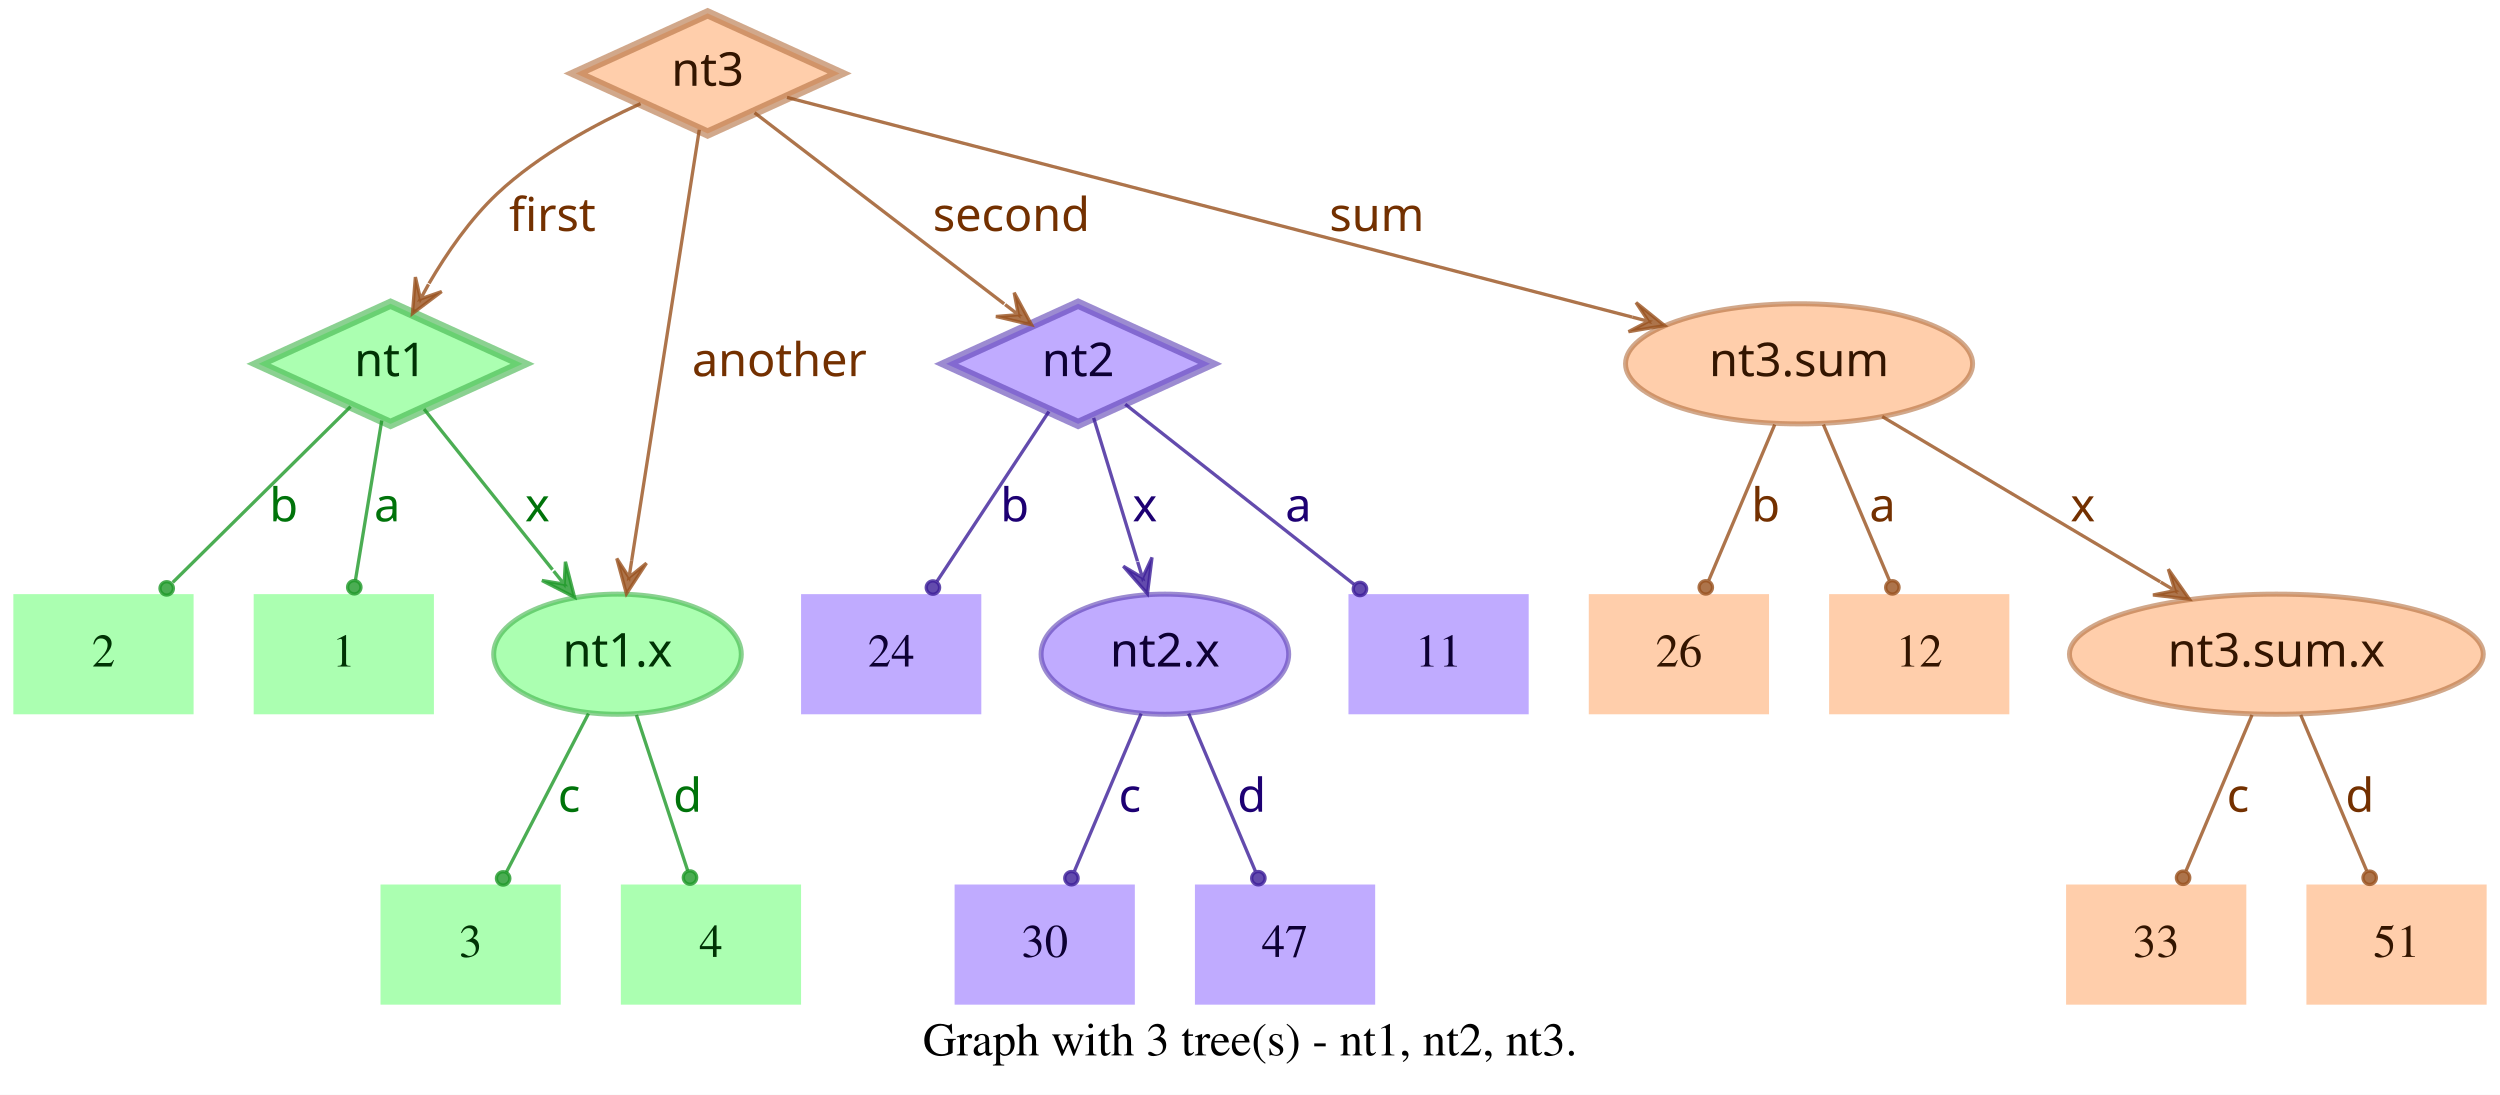
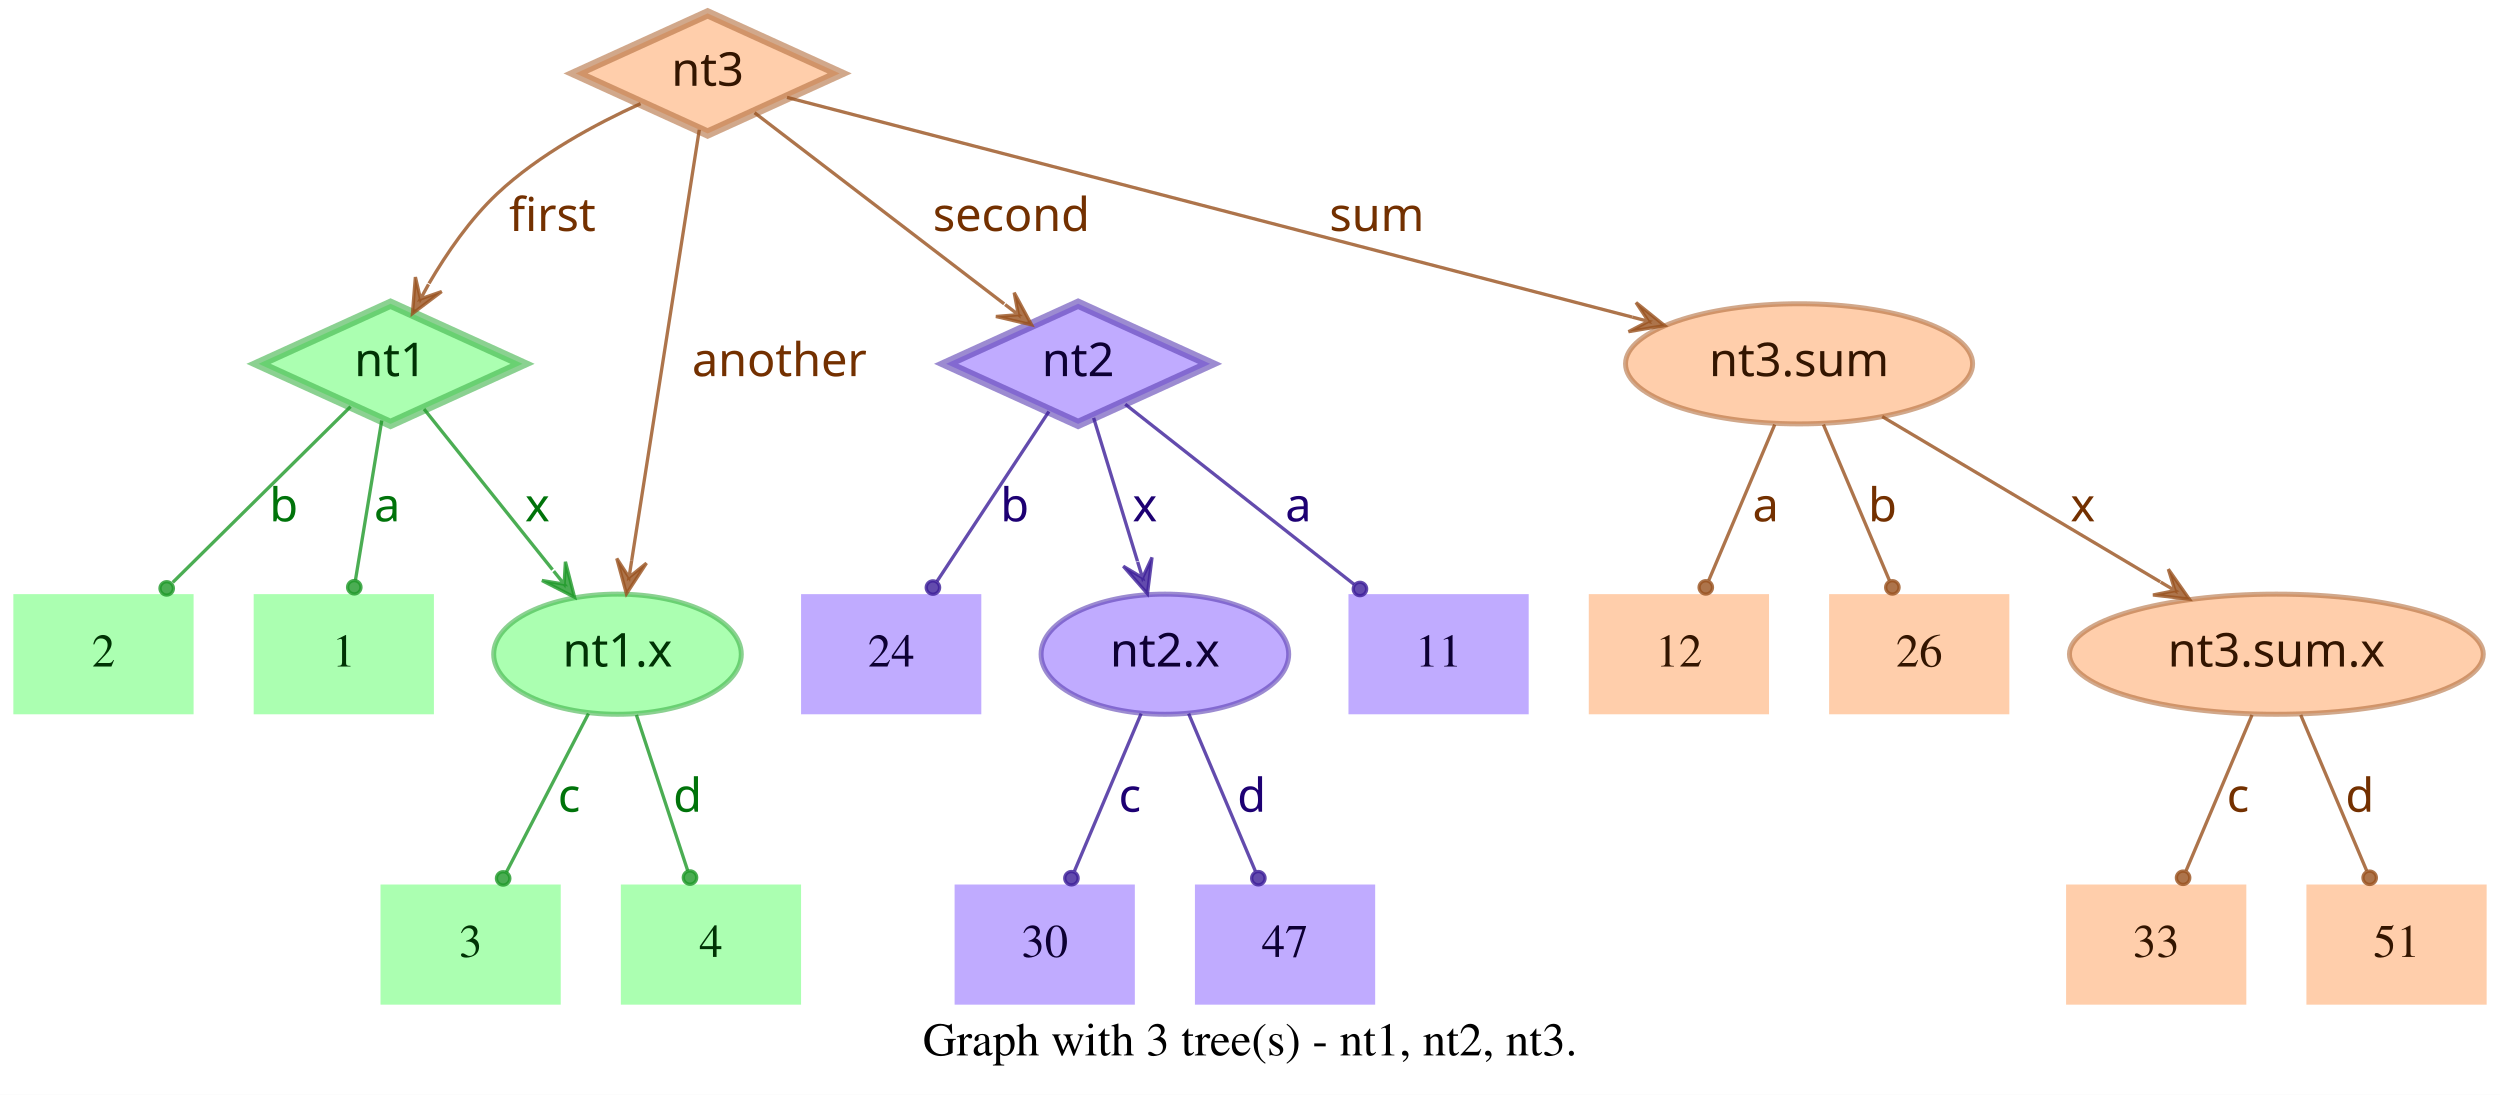
<svg xmlns="http://www.w3.org/2000/svg" width="749pt" height="328pt" viewBox="0.00 0.00 749.00 328.00">
  <g id="graph0" class="graph" transform="scale(1 1) rotate(0) translate(4 324)">
    <polygon fill="white" stroke="transparent" points="-4,4 -4,-324 745,-324 745,4 -4,4" />
    <text text-anchor="middle" x="370.5" y="-7.8" font-family="Times,serif" font-size="14.00">Graph with 3 tree(s) - nt1, nt2, nt3.</text>
    <g id="node1" class="node">
      <polygon fill="#73ff7e" fill-opacity="0.6" stroke="#3eb248" stroke-width="3" stroke-opacity="0.6" points="113,-233 73.45,-215 113,-197 152.55,-215 113,-233" />
      <text text-anchor="middle" x="113" y="-211.3" font-family="Times-Roman bold" font-size="14.00" fill="#003304">nt1</text>
    </g>
    <g id="node4" class="node">
      <polygon fill="#73ff7e" fill-opacity="0.6" stroke="transparent" stroke-width="1.5" points="126,-146 72,-146 72,-110 126,-110 126,-146" />
      <text text-anchor="middle" x="99" y="-124.3" font-family="Times,serif" font-size="14.00" fill="#003304">1</text>
    </g>
    <g id="edge1" class="edge">
      <path fill="none" stroke="#1f9929" stroke-opacity="0.8" d="M110.37,-198.01C108.14,-184.47 104.92,-164.96 102.48,-150.13" />
      <ellipse fill="#1f9929" fill-opacity="0.8" stroke="#1f9929" stroke-opacity="0.8" cx="102.14" cy="-148.06" rx="2" ry="2" />
      <text text-anchor="middle" x="112" y="-167.8" font-family="Times-Roman bold" font-size="14.00" fill="#00730a">a</text>
    </g>
    <g id="node5" class="node">
      <polygon fill="#73ff7e" fill-opacity="0.6" stroke="transparent" stroke-width="1.5" points="54,-146 0,-146 0,-110 54,-110 54,-146" />
      <text text-anchor="middle" x="27" y="-124.3" font-family="Times,serif" font-size="14.00" fill="#003304">2</text>
    </g>
    <g id="edge2" class="edge">
      <path fill="none" stroke="#1f9929" stroke-opacity="0.8" d="M101.04,-202.18C87.28,-188.58 64.44,-166.01 47.76,-149.52" />
      <ellipse fill="#1f9929" fill-opacity="0.8" stroke="#1f9929" stroke-opacity="0.8" cx="45.94" cy="-147.72" rx="2" ry="2" />
      <text text-anchor="middle" x="81" y="-167.8" font-family="Times-Roman bold" font-size="14.00" fill="#00730a">b</text>
    </g>
    <g id="node6" class="node">
      <ellipse fill="#73ff7e" fill-opacity="0.6" stroke="#3eb248" stroke-width="1.5" stroke-opacity="0.6" cx="181" cy="-128" rx="37.09" ry="18" />
      <text text-anchor="middle" x="181" y="-124.3" font-family="Times-Roman bold" font-size="14.00" fill="#003304">nt1.x</text>
    </g>
    <g id="edge3" class="edge">
      <path fill="none" stroke="#1f9929" stroke-opacity="0.8" d="M123.03,-201.46C133.13,-188.83 148.97,-169.03 161.54,-153.32" />
      <polygon fill="#1f9929" fill-opacity="0.8" stroke="#1f9929" stroke-opacity="0.8" points="168.13,-145.08 165.4,-155.7 165.01,-148.99 161.89,-152.89 161.89,-152.89 161.89,-152.89 165.01,-148.99 158.37,-150.08 168.13,-145.08 168.13,-145.08" />
      <text text-anchor="middle" x="157" y="-167.8" font-family="Times-Roman bold" font-size="14.00" fill="#00730a">x</text>
    </g>
    <g id="node2" class="node">
      <polygon fill="#9673ff" fill-opacity="0.6" stroke="#5b3eb2" stroke-width="3" stroke-opacity="0.6" points="319,-233 279.45,-215 319,-197 358.55,-215 319,-233" />
      <text text-anchor="middle" x="319" y="-211.3" font-family="Times-Roman bold" font-size="14.00" fill="#0d0033">nt2</text>
    </g>
    <g id="node7" class="node">
      <polygon fill="#9673ff" fill-opacity="0.6" stroke="transparent" stroke-width="1.5" points="454,-146 400,-146 400,-110 454,-110 454,-146" />
      <text text-anchor="middle" x="427" y="-124.3" font-family="Times,serif" font-size="14.00" fill="#0d0033">11</text>
    </g>
    <g id="edge4" class="edge">
      <path fill="none" stroke="#3d1f99" stroke-opacity="0.8" d="M333.12,-202.89C350.49,-189.22 380.29,-165.76 401.66,-148.94" />
      <ellipse fill="#3d1f99" fill-opacity="0.8" stroke="#3d1f99" stroke-opacity="0.8" cx="403.44" cy="-147.54" rx="2" ry="2" />
      <text text-anchor="middle" x="385" y="-167.8" font-family="Times-Roman bold" font-size="14.00" fill="#1d0073">a</text>
    </g>
    <g id="node8" class="node">
      <polygon fill="#9673ff" fill-opacity="0.6" stroke="transparent" stroke-width="1.5" points="290,-146 236,-146 236,-110 290,-110 290,-146" />
      <text text-anchor="middle" x="263" y="-124.3" font-family="Times,serif" font-size="14.00" fill="#0d0033">24</text>
    </g>
    <g id="edge5" class="edge">
      <path fill="none" stroke="#3d1f99" stroke-opacity="0.8" d="M310.25,-200.72C301.27,-187.09 287.17,-165.69 276.71,-149.81" />
      <ellipse fill="#3d1f99" fill-opacity="0.8" stroke="#3d1f99" stroke-opacity="0.8" cx="275.5" cy="-147.97" rx="2" ry="2" />
      <text text-anchor="middle" x="300" y="-167.8" font-family="Times-Roman bold" font-size="14.00" fill="#1d0073">b</text>
    </g>
    <g id="node9" class="node">
      <ellipse fill="#9673ff" fill-opacity="0.6" stroke="#5b3eb2" stroke-width="1.5" stroke-opacity="0.6" cx="345" cy="-128" rx="37.09" ry="18" />
      <text text-anchor="middle" x="345" y="-124.3" font-family="Times-Roman bold" font-size="14.00" fill="#0d0033">nt2.x</text>
    </g>
    <g id="edge6" class="edge">
      <path fill="none" stroke="#3d1f99" stroke-opacity="0.8" d="M323.65,-198.8C327.29,-186.89 332.45,-170.02 336.79,-155.84" />
      <polygon fill="#3d1f99" fill-opacity="0.8" stroke="#3d1f99" stroke-opacity="0.8" points="339.77,-146.11 341.14,-156.99 338.3,-150.89 336.84,-155.67 336.84,-155.67 336.84,-155.67 338.3,-150.89 332.54,-154.36 339.77,-146.11 339.77,-146.11" />
      <text text-anchor="middle" x="339" y="-167.8" font-family="Times-Roman bold" font-size="14.00" fill="#1d0073">x</text>
    </g>
    <g id="node3" class="node">
      <polygon fill="#ffad73" fill-opacity="0.6" stroke="#b26f3e" stroke-width="3" stroke-opacity="0.6" points="208,-320 168.45,-302 208,-284 247.55,-302 208,-320" />
      <text text-anchor="middle" x="208" y="-298.3" font-family="Times-Roman bold" font-size="14.00" fill="#331500">nt3</text>
    </g>
    <g id="edge7" class="edge">
      <path fill="none" stroke="#99521f" stroke-opacity="0.8" d="M187.91,-292.95C174.66,-286.94 157.49,-277.74 145,-266 136.86,-258.35 129.88,-248.22 124.53,-239.08" />
      <polygon fill="#99521f" fill-opacity="0.8" stroke="#99521f" stroke-opacity="0.8" points="119.57,-230.05 128.33,-236.65 121.98,-234.44 124.39,-238.82 124.39,-238.82 124.39,-238.82 121.98,-234.44 120.45,-240.99 119.57,-230.05 119.57,-230.05" />
      <text text-anchor="middle" x="161.5" y="-254.8" font-family="Times-Roman bold" font-size="14.00" fill="#733000">first</text>
    </g>
    <g id="edge8" class="edge">
      <path fill="none" stroke="#99521f" stroke-opacity="0.8" d="M222.06,-290.23C240.91,-275.8 274.57,-250.02 296.85,-232.96" />
      <polygon fill="#99521f" fill-opacity="0.8" stroke="#99521f" stroke-opacity="0.8" points="305.06,-226.68 299.85,-236.33 301.09,-229.72 297.12,-232.76 297.12,-232.76 297.12,-232.76 301.09,-229.72 294.38,-229.18 305.06,-226.68 305.06,-226.68" />
      <text text-anchor="middle" x="299" y="-254.8" font-family="Times-Roman bold" font-size="14.00" fill="#733000">second</text>
    </g>
    <g id="edge9" class="edge">
      <path fill="none" stroke="#99521f" stroke-opacity="0.8" d="M205.51,-285.13C200.89,-255.68 190.94,-192.3 185.24,-156" />
      <polygon fill="#99521f" fill-opacity="0.8" stroke="#99521f" stroke-opacity="0.8" points="183.68,-146.1 189.68,-155.28 184.46,-151.04 185.24,-155.98 185.24,-155.98 185.24,-155.98 184.46,-151.04 180.79,-156.68 183.68,-146.1 183.68,-146.1" />
      <text text-anchor="middle" x="229.5" y="-211.3" font-family="Times-Roman bold" font-size="14.00" fill="#733000">another</text>
    </g>
    <g id="node10" class="node">
      <ellipse fill="#ffad73" fill-opacity="0.6" stroke="#b26f3e" stroke-width="1.5" stroke-opacity="0.6" cx="535" cy="-215" rx="51.99" ry="18" />
      <text text-anchor="middle" x="535" y="-211.3" font-family="Times-Roman bold" font-size="14.00" fill="#331500">nt3.sum</text>
    </g>
    <g id="edge10" class="edge">
      <path fill="none" stroke="#99521f" stroke-opacity="0.8" d="M231.78,-294.82C284.77,-281.04 413.49,-247.59 485.01,-229" />
      <polygon fill="#99521f" fill-opacity="0.8" stroke="#99521f" stroke-opacity="0.8" points="494.71,-226.47 486.16,-233.35 489.87,-227.73 485.03,-228.99 485.03,-228.99 485.03,-228.99 489.87,-227.73 483.89,-224.63 494.71,-226.47 494.71,-226.47" />
      <text text-anchor="middle" x="408.5" y="-254.8" font-family="Times-Roman bold" font-size="14.00" fill="#733000">sum</text>
    </g>
    <g id="node11" class="node">
      <polygon fill="#73ff7e" fill-opacity="0.6" stroke="transparent" stroke-width="1.5" points="164,-59 110,-59 110,-23 164,-23 164,-59" />
      <text text-anchor="middle" x="137" y="-37.3" font-family="Times,serif" font-size="14.00" fill="#003304">3</text>
    </g>
    <g id="edge11" class="edge">
      <path fill="none" stroke="#1f9929" stroke-opacity="0.8" d="M172.31,-110.21C165.24,-96.56 155.24,-77.24 147.69,-62.65" />
      <ellipse fill="#1f9929" fill-opacity="0.8" stroke="#1f9929" stroke-opacity="0.8" cx="146.74" cy="-60.83" rx="2" ry="2" />
      <text text-anchor="middle" x="166.5" y="-80.8" font-family="Times-Roman bold" font-size="14.00" fill="#00730a">c</text>
    </g>
    <g id="node12" class="node">
      <polygon fill="#73ff7e" fill-opacity="0.6" stroke="transparent" stroke-width="1.5" points="236,-59 182,-59 182,-23 236,-23 236,-59" />
      <text text-anchor="middle" x="209" y="-37.3" font-family="Times,serif" font-size="14.00" fill="#003304">4</text>
    </g>
    <g id="edge12" class="edge">
      <path fill="none" stroke="#1f9929" stroke-opacity="0.8" d="M186.67,-109.8C191.11,-96.32 197.31,-77.5 202.05,-63.11" />
      <ellipse fill="#1f9929" fill-opacity="0.8" stroke="#1f9929" stroke-opacity="0.8" cx="202.72" cy="-61.08" rx="2" ry="2" />
      <text text-anchor="middle" x="202" y="-80.8" font-family="Times-Roman bold" font-size="14.00" fill="#00730a">d</text>
    </g>
    <g id="node13" class="node">
      <polygon fill="#9673ff" fill-opacity="0.6" stroke="transparent" stroke-width="1.5" points="336,-59 282,-59 282,-23 336,-23 336,-59" />
      <text text-anchor="middle" x="309" y="-37.3" font-family="Times,serif" font-size="14.00" fill="#0d0033">30</text>
    </g>
    <g id="edge13" class="edge">
      <path fill="none" stroke="#3d1f99" stroke-opacity="0.8" d="M337.89,-110.21C332.16,-96.67 324.07,-77.57 317.9,-63.02" />
      <ellipse fill="#3d1f99" fill-opacity="0.8" stroke="#3d1f99" stroke-opacity="0.8" cx="317" cy="-60.89" rx="2" ry="2" />
      <text text-anchor="middle" x="334.5" y="-80.8" font-family="Times-Roman bold" font-size="14.00" fill="#1d0073">c</text>
    </g>
    <g id="node14" class="node">
      <polygon fill="#9673ff" fill-opacity="0.6" stroke="transparent" stroke-width="1.5" points="408,-59 354,-59 354,-23 408,-23 408,-59" />
      <text text-anchor="middle" x="381" y="-37.3" font-family="Times,serif" font-size="14.00" fill="#0d0033">47</text>
    </g>
    <g id="edge14" class="edge">
      <path fill="none" stroke="#3d1f99" stroke-opacity="0.8" d="M352.11,-110.21C357.84,-96.67 365.93,-77.57 372.1,-63.02" />
      <ellipse fill="#3d1f99" fill-opacity="0.8" stroke="#3d1f99" stroke-opacity="0.8" cx="373" cy="-60.89" rx="2" ry="2" />
      <text text-anchor="middle" x="371" y="-80.8" font-family="Times-Roman bold" font-size="14.00" fill="#1d0073">d</text>
    </g>
    <g id="node15" class="node">
      <ellipse fill="#ffad73" fill-opacity="0.6" stroke="#b26f3e" stroke-width="1.5" stroke-opacity="0.6" cx="678" cy="-128" rx="61.99" ry="18" />
      <text text-anchor="middle" x="678" y="-124.3" font-family="Times-Roman bold" font-size="14.00" fill="#331500">nt3.sum.x</text>
    </g>
    <g id="edge15" class="edge">
      <path fill="none" stroke="#99521f" stroke-opacity="0.8" d="M559.91,-199.19C582.96,-185.49 617.45,-164.99 643.21,-149.68" />
      <polygon fill="#99521f" fill-opacity="0.8" stroke="#99521f" stroke-opacity="0.8" points="651.93,-144.5 645.63,-153.48 647.63,-147.05 643.33,-149.61 643.33,-149.61 643.33,-149.61 647.63,-147.05 641.03,-145.74 651.93,-144.5 651.93,-144.5" />
      <text text-anchor="middle" x="620" y="-167.8" font-family="Times-Roman bold" font-size="14.00" fill="#733000">x</text>
    </g>
    <g id="node16" class="node">
      <polygon fill="#ffad73" fill-opacity="0.6" stroke="transparent" stroke-width="1.5" points="526,-146 472,-146 472,-110 526,-110 526,-146" />
-       <text text-anchor="middle" x="499" y="-124.3" font-family="Times,serif" font-size="14.00" fill="#331500">26</text>
+       <text text-anchor="middle" x="499" y="-124.3" font-family="Times,serif" font-size="14.00" fill="#331500">12</text>
    </g>
    <g id="edge16" class="edge">
      <path fill="none" stroke="#99521f" stroke-opacity="0.8" d="M527.71,-196.8C522.01,-183.32 514.04,-164.5 507.94,-150.11" />
      <ellipse fill="#99521f" fill-opacity="0.8" stroke="#99521f" stroke-opacity="0.8" cx="507.05" cy="-148.02" rx="2" ry="2" />
-       <text text-anchor="middle" x="525" y="-167.8" font-family="Times-Roman bold" font-size="14.00" fill="#733000">b</text>
+       <text text-anchor="middle" x="525" y="-167.8" font-family="Times-Roman bold" font-size="14.00" fill="#733000">a</text>
    </g>
    <g id="node17" class="node">
      <polygon fill="#ffad73" fill-opacity="0.6" stroke="transparent" stroke-width="1.5" points="598,-146 544,-146 544,-110 598,-110 598,-146" />
-       <text text-anchor="middle" x="571" y="-124.3" font-family="Times,serif" font-size="14.00" fill="#331500">12</text>
+       <text text-anchor="middle" x="571" y="-124.3" font-family="Times,serif" font-size="14.00" fill="#331500">26</text>
    </g>
    <g id="edge17" class="edge">
      <path fill="none" stroke="#99521f" stroke-opacity="0.8" d="M542.29,-196.8C547.99,-183.32 555.96,-164.5 562.06,-150.11" />
      <ellipse fill="#99521f" fill-opacity="0.8" stroke="#99521f" stroke-opacity="0.8" cx="562.95" cy="-148.02" rx="2" ry="2" />
-       <text text-anchor="middle" x="560" y="-167.8" font-family="Times-Roman bold" font-size="14.00" fill="#733000">a</text>
+       <text text-anchor="middle" x="560" y="-167.8" font-family="Times-Roman bold" font-size="14.00" fill="#733000">b</text>
    </g>
    <g id="node18" class="node">
      <polygon fill="#ffad73" fill-opacity="0.6" stroke="transparent" stroke-width="1.5" points="669,-59 615,-59 615,-23 669,-23 669,-59" />
      <text text-anchor="middle" x="642" y="-37.3" font-family="Times,serif" font-size="14.00" fill="#331500">33</text>
    </g>
    <g id="edge18" class="edge">
      <path fill="none" stroke="#99521f" stroke-opacity="0.8" d="M670.71,-109.8C665.01,-96.32 657.04,-77.5 650.94,-63.11" />
      <ellipse fill="#99521f" fill-opacity="0.8" stroke="#99521f" stroke-opacity="0.8" cx="650.05" cy="-61.02" rx="2" ry="2" />
      <text text-anchor="middle" x="666.5" y="-80.8" font-family="Times-Roman bold" font-size="14.00" fill="#733000">c</text>
    </g>
    <g id="node19" class="node">
      <polygon fill="#ffad73" fill-opacity="0.6" stroke="transparent" stroke-width="1.5" points="741,-59 687,-59 687,-23 741,-23 741,-59" />
      <text text-anchor="middle" x="714" y="-37.3" font-family="Times,serif" font-size="14.00" fill="#331500">51</text>
    </g>
    <g id="edge19" class="edge">
      <path fill="none" stroke="#99521f" stroke-opacity="0.8" d="M685.29,-109.8C690.99,-96.32 698.96,-77.5 705.06,-63.11" />
      <ellipse fill="#99521f" fill-opacity="0.8" stroke="#99521f" stroke-opacity="0.8" cx="705.95" cy="-61.02" rx="2" ry="2" />
      <text text-anchor="middle" x="703" y="-80.8" font-family="Times-Roman bold" font-size="14.00" fill="#733000">d</text>
    </g>
  </g>
</svg>
